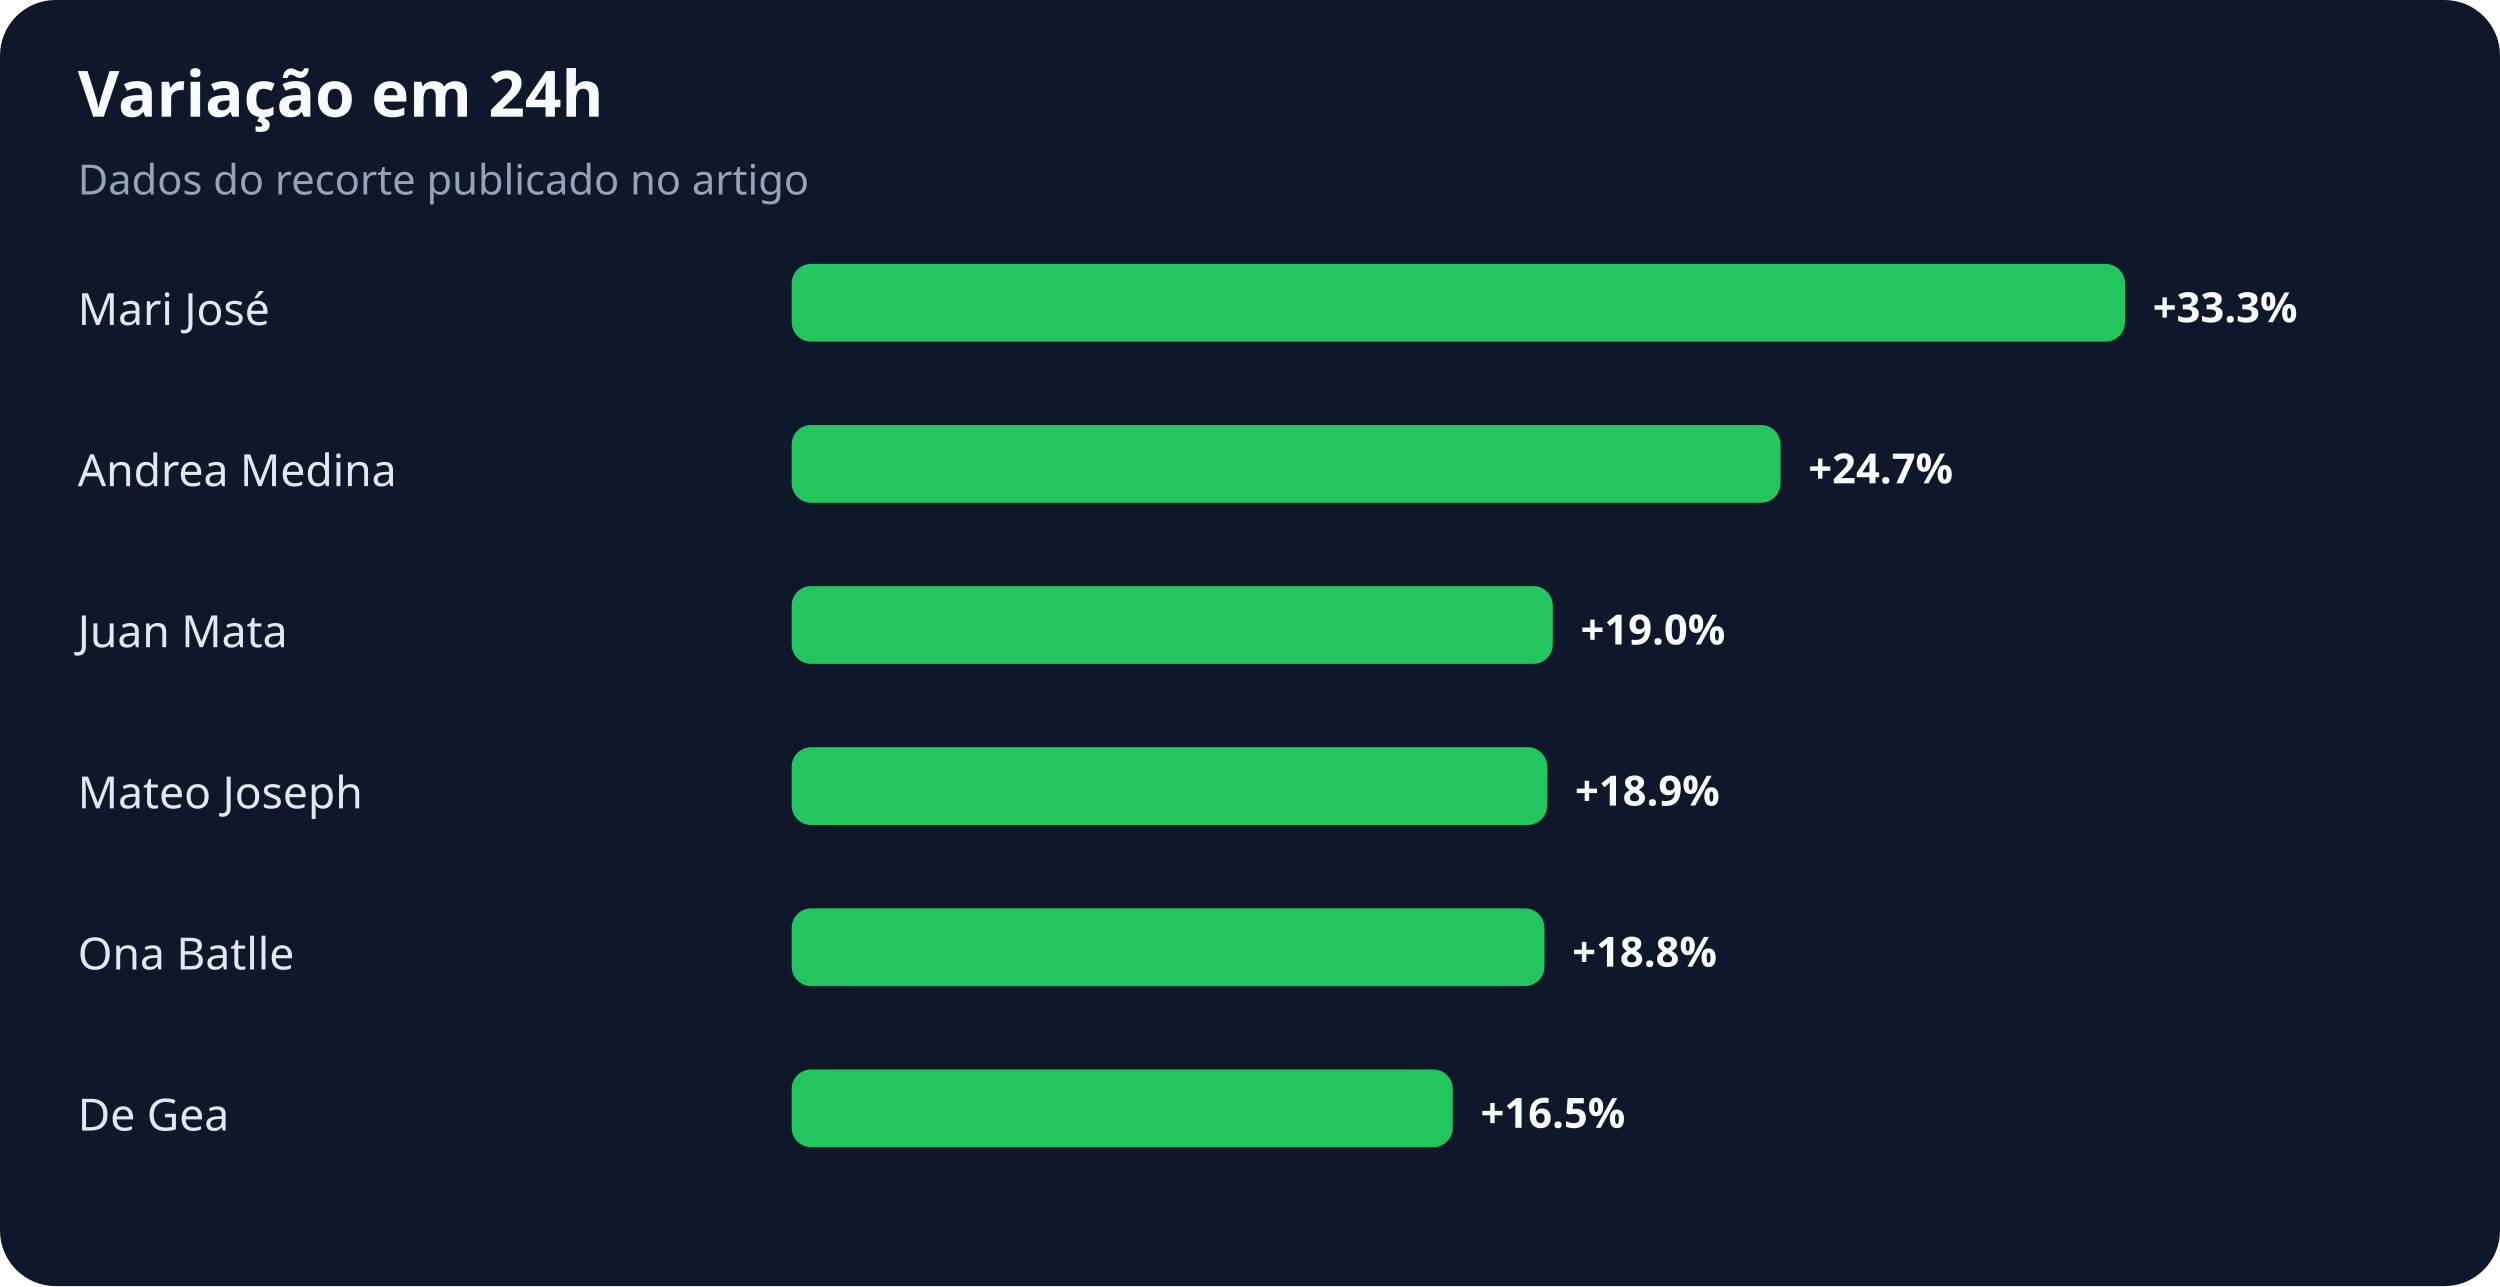
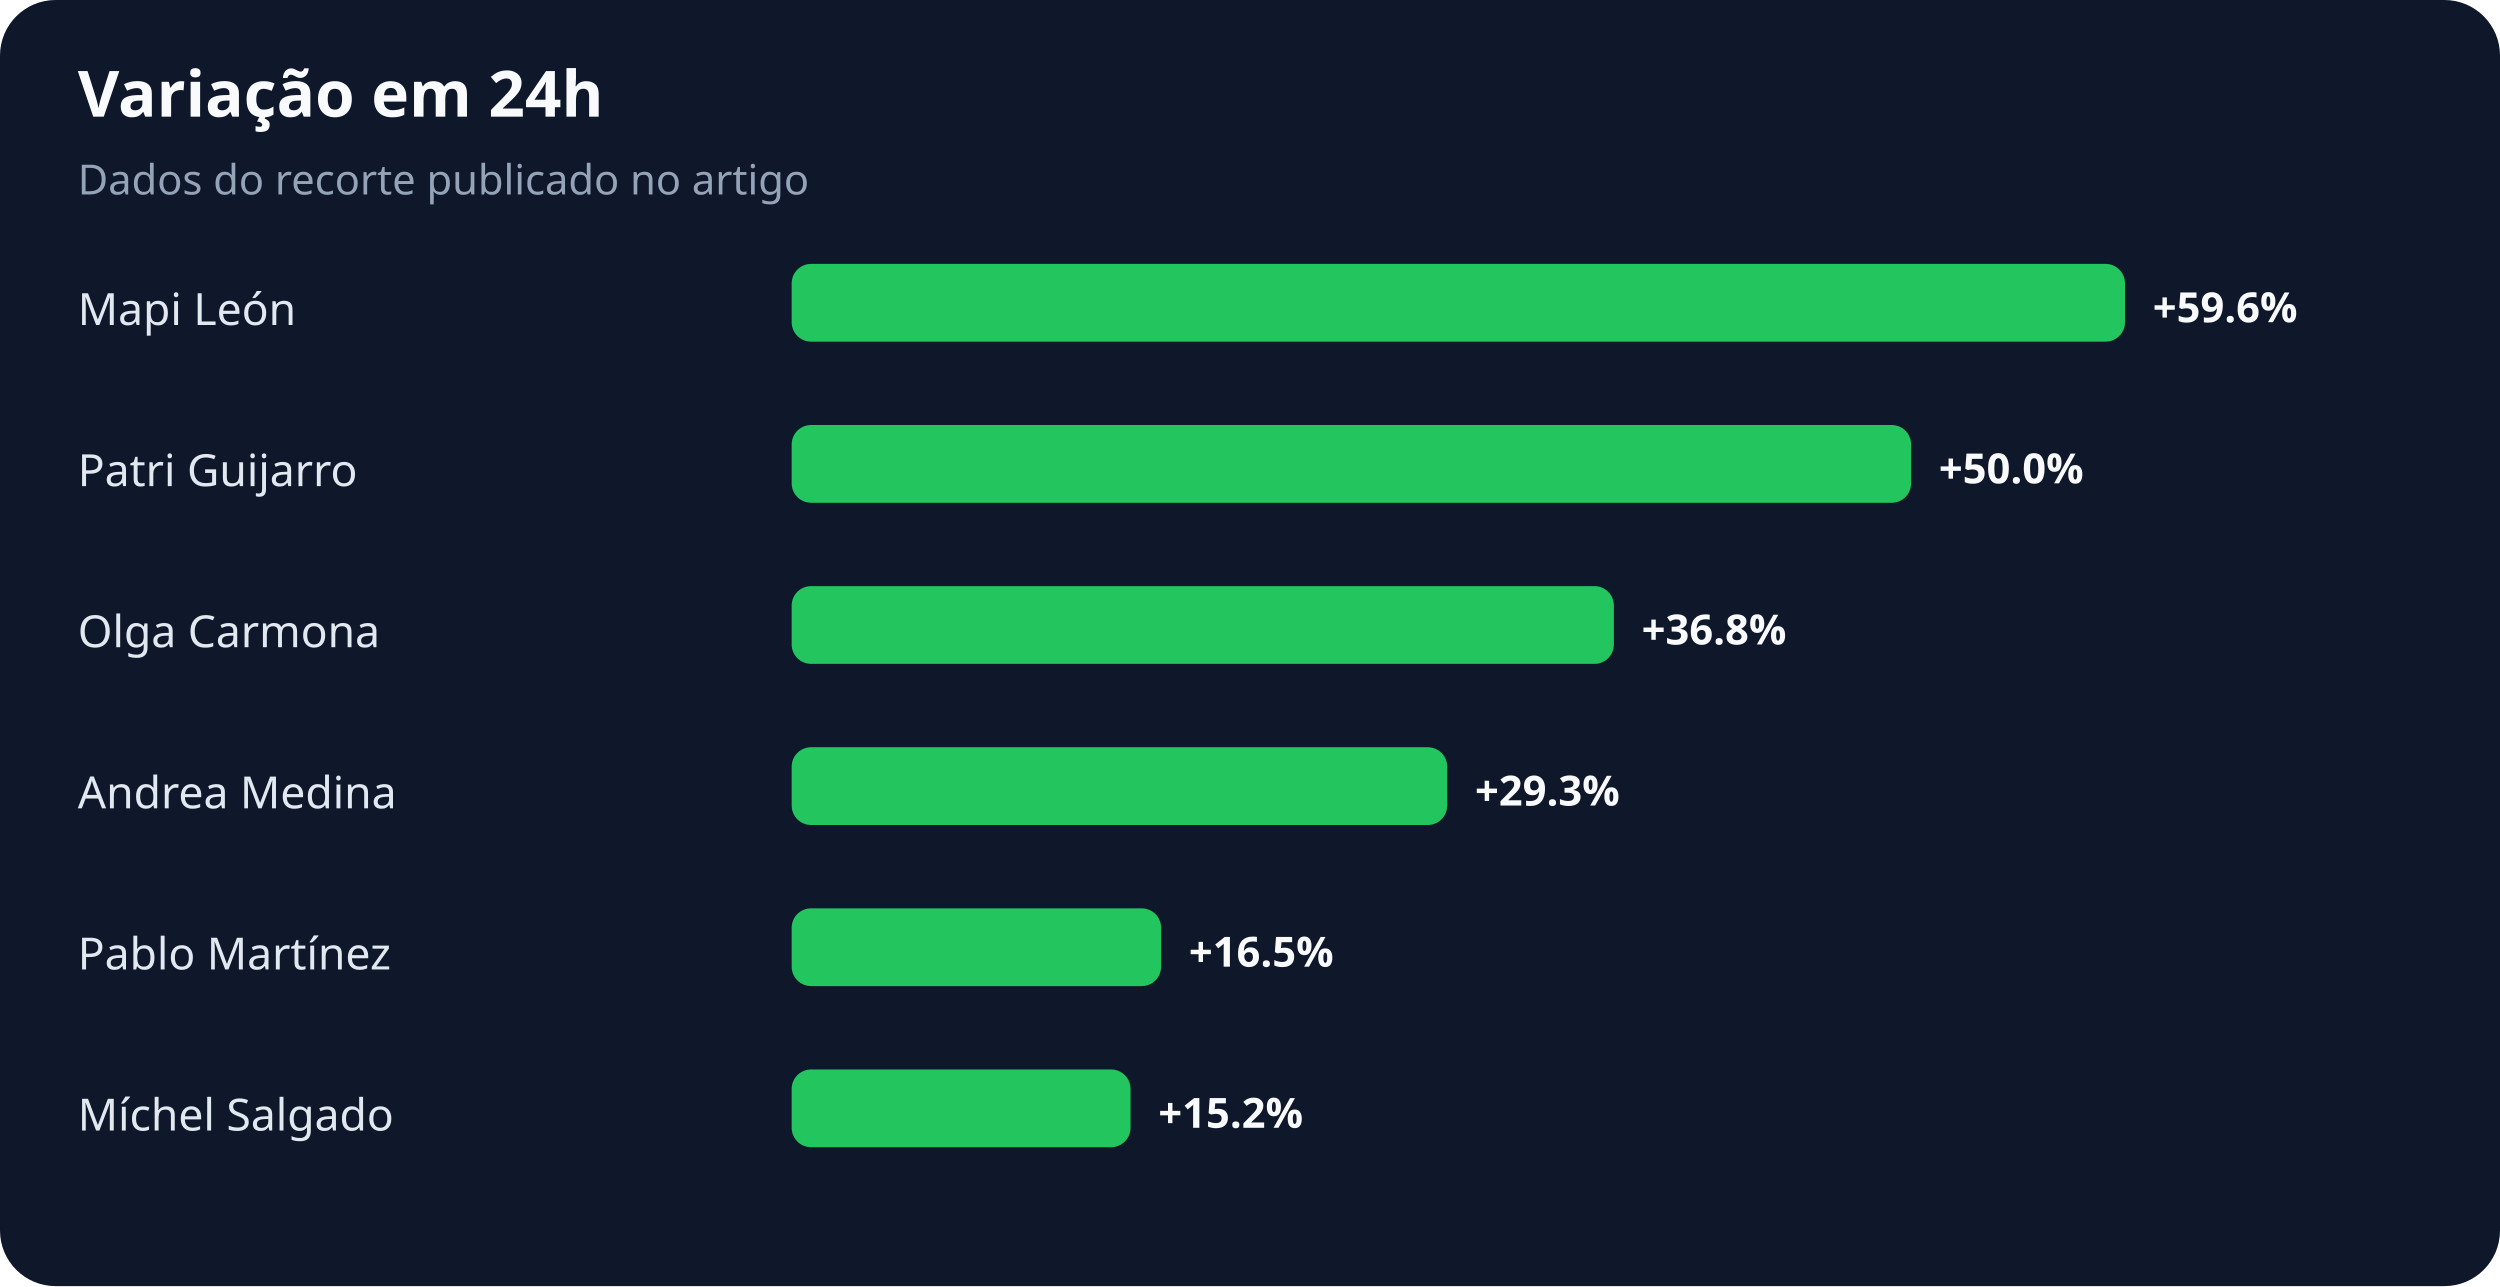
<svg xmlns="http://www.w3.org/2000/svg" width="900" height="463" viewBox="0 0 900 463" role="img" aria-labelledby="title desc">
  <rect width="100%" height="100%" rx="20" fill="#0f172a" />
  <text x="28" y="42" fill="#f8fafc" font-family="system-ui,sans-serif" font-size="23" font-weight="700">Variação em 24h</text>
  <text x="28" y="70" fill="#94a3b8" font-family="system-ui,sans-serif" font-size="15">Dados do recorte publicado no artigo</text>
-   <text x="28" y="117" fill="#e2e8f0" font-family="system-ui,sans-serif" font-size="16">Mari José</text>
+   <text x="28" y="117" fill="#e2e8f0" font-family="system-ui,sans-serif" font-size="16">Mapi León</text>
  <rect x="285" y="95" width="480" height="28" rx="7" fill="#22c55e" />
-   <text x="775" y="116" fill="#f8fafc" font-family="system-ui,sans-serif" font-size="15" font-weight="700">+33.3%</text>
-   <text x="28" y="175" fill="#e2e8f0" font-family="system-ui,sans-serif" font-size="16">Andrea Medina</text>
-   <rect x="285" y="153" width="356" height="28" rx="7" fill="#22c55e" />
-   <text x="651" y="174" fill="#f8fafc" font-family="system-ui,sans-serif" font-size="15" font-weight="700">+24.7%</text>
-   <text x="28" y="233" fill="#e2e8f0" font-family="system-ui,sans-serif" font-size="16">Juan Mata</text>
-   <rect x="285" y="211" width="274" height="28" rx="7" fill="#22c55e" />
-   <text x="569" y="232" fill="#f8fafc" font-family="system-ui,sans-serif" font-size="15" font-weight="700">+19.0%</text>
-   <text x="28" y="291" fill="#e2e8f0" font-family="system-ui,sans-serif" font-size="16">Mateo Joseph</text>
-   <rect x="285" y="269" width="272" height="28" rx="7" fill="#22c55e" />
-   <text x="567" y="290" fill="#f8fafc" font-family="system-ui,sans-serif" font-size="15" font-weight="700">+18.9%</text>
-   <text x="28" y="349" fill="#e2e8f0" font-family="system-ui,sans-serif" font-size="16">Ona Batlle</text>
-   <rect x="285" y="327" width="271" height="28" rx="7" fill="#22c55e" />
-   <text x="566" y="348" fill="#f8fafc" font-family="system-ui,sans-serif" font-size="15" font-weight="700">+18.8%</text>
-   <text x="28" y="407" fill="#e2e8f0" font-family="system-ui,sans-serif" font-size="16">De Gea</text>
-   <rect x="285" y="385" width="238" height="28" rx="7" fill="#22c55e" />
-   <text x="533" y="406" fill="#f8fafc" font-family="system-ui,sans-serif" font-size="15" font-weight="700">+16.5%</text>
+   <text x="775" y="116" fill="#f8fafc" font-family="system-ui,sans-serif" font-size="15" font-weight="700">+59.6%</text>
+   <text x="28" y="175" fill="#e2e8f0" font-family="system-ui,sans-serif" font-size="16">Patri Guijarro</text>
+   <rect x="285" y="153" width="403" height="28" rx="7" fill="#22c55e" />
+   <text x="698" y="174" fill="#f8fafc" font-family="system-ui,sans-serif" font-size="15" font-weight="700">+50.0%</text>
+   <text x="28" y="233" fill="#e2e8f0" font-family="system-ui,sans-serif" font-size="16">Olga Carmona</text>
+   <rect x="285" y="211" width="296" height="28" rx="7" fill="#22c55e" />
+   <text x="591" y="232" fill="#f8fafc" font-family="system-ui,sans-serif" font-size="15" font-weight="700">+36.8%</text>
+   <text x="28" y="291" fill="#e2e8f0" font-family="system-ui,sans-serif" font-size="16">Andrea Medina</text>
+   <rect x="285" y="269" width="236" height="28" rx="7" fill="#22c55e" />
+   <text x="531" y="290" fill="#f8fafc" font-family="system-ui,sans-serif" font-size="15" font-weight="700">+29.3%</text>
+   <text x="28" y="349" fill="#e2e8f0" font-family="system-ui,sans-serif" font-size="16">Pablo Martínez</text>
+   <rect x="285" y="327" width="133" height="28" rx="7" fill="#22c55e" />
+   <text x="428" y="348" fill="#f8fafc" font-family="system-ui,sans-serif" font-size="15" font-weight="700">+16.5%</text>
+   <text x="28" y="407" fill="#e2e8f0" font-family="system-ui,sans-serif" font-size="16">Míchel Salgado</text>
+   <rect x="285" y="385" width="122" height="28" rx="7" fill="#22c55e" />
+   <text x="417" y="406" fill="#f8fafc" font-family="system-ui,sans-serif" font-size="15" font-weight="700">+15.2%</text>
</svg>
